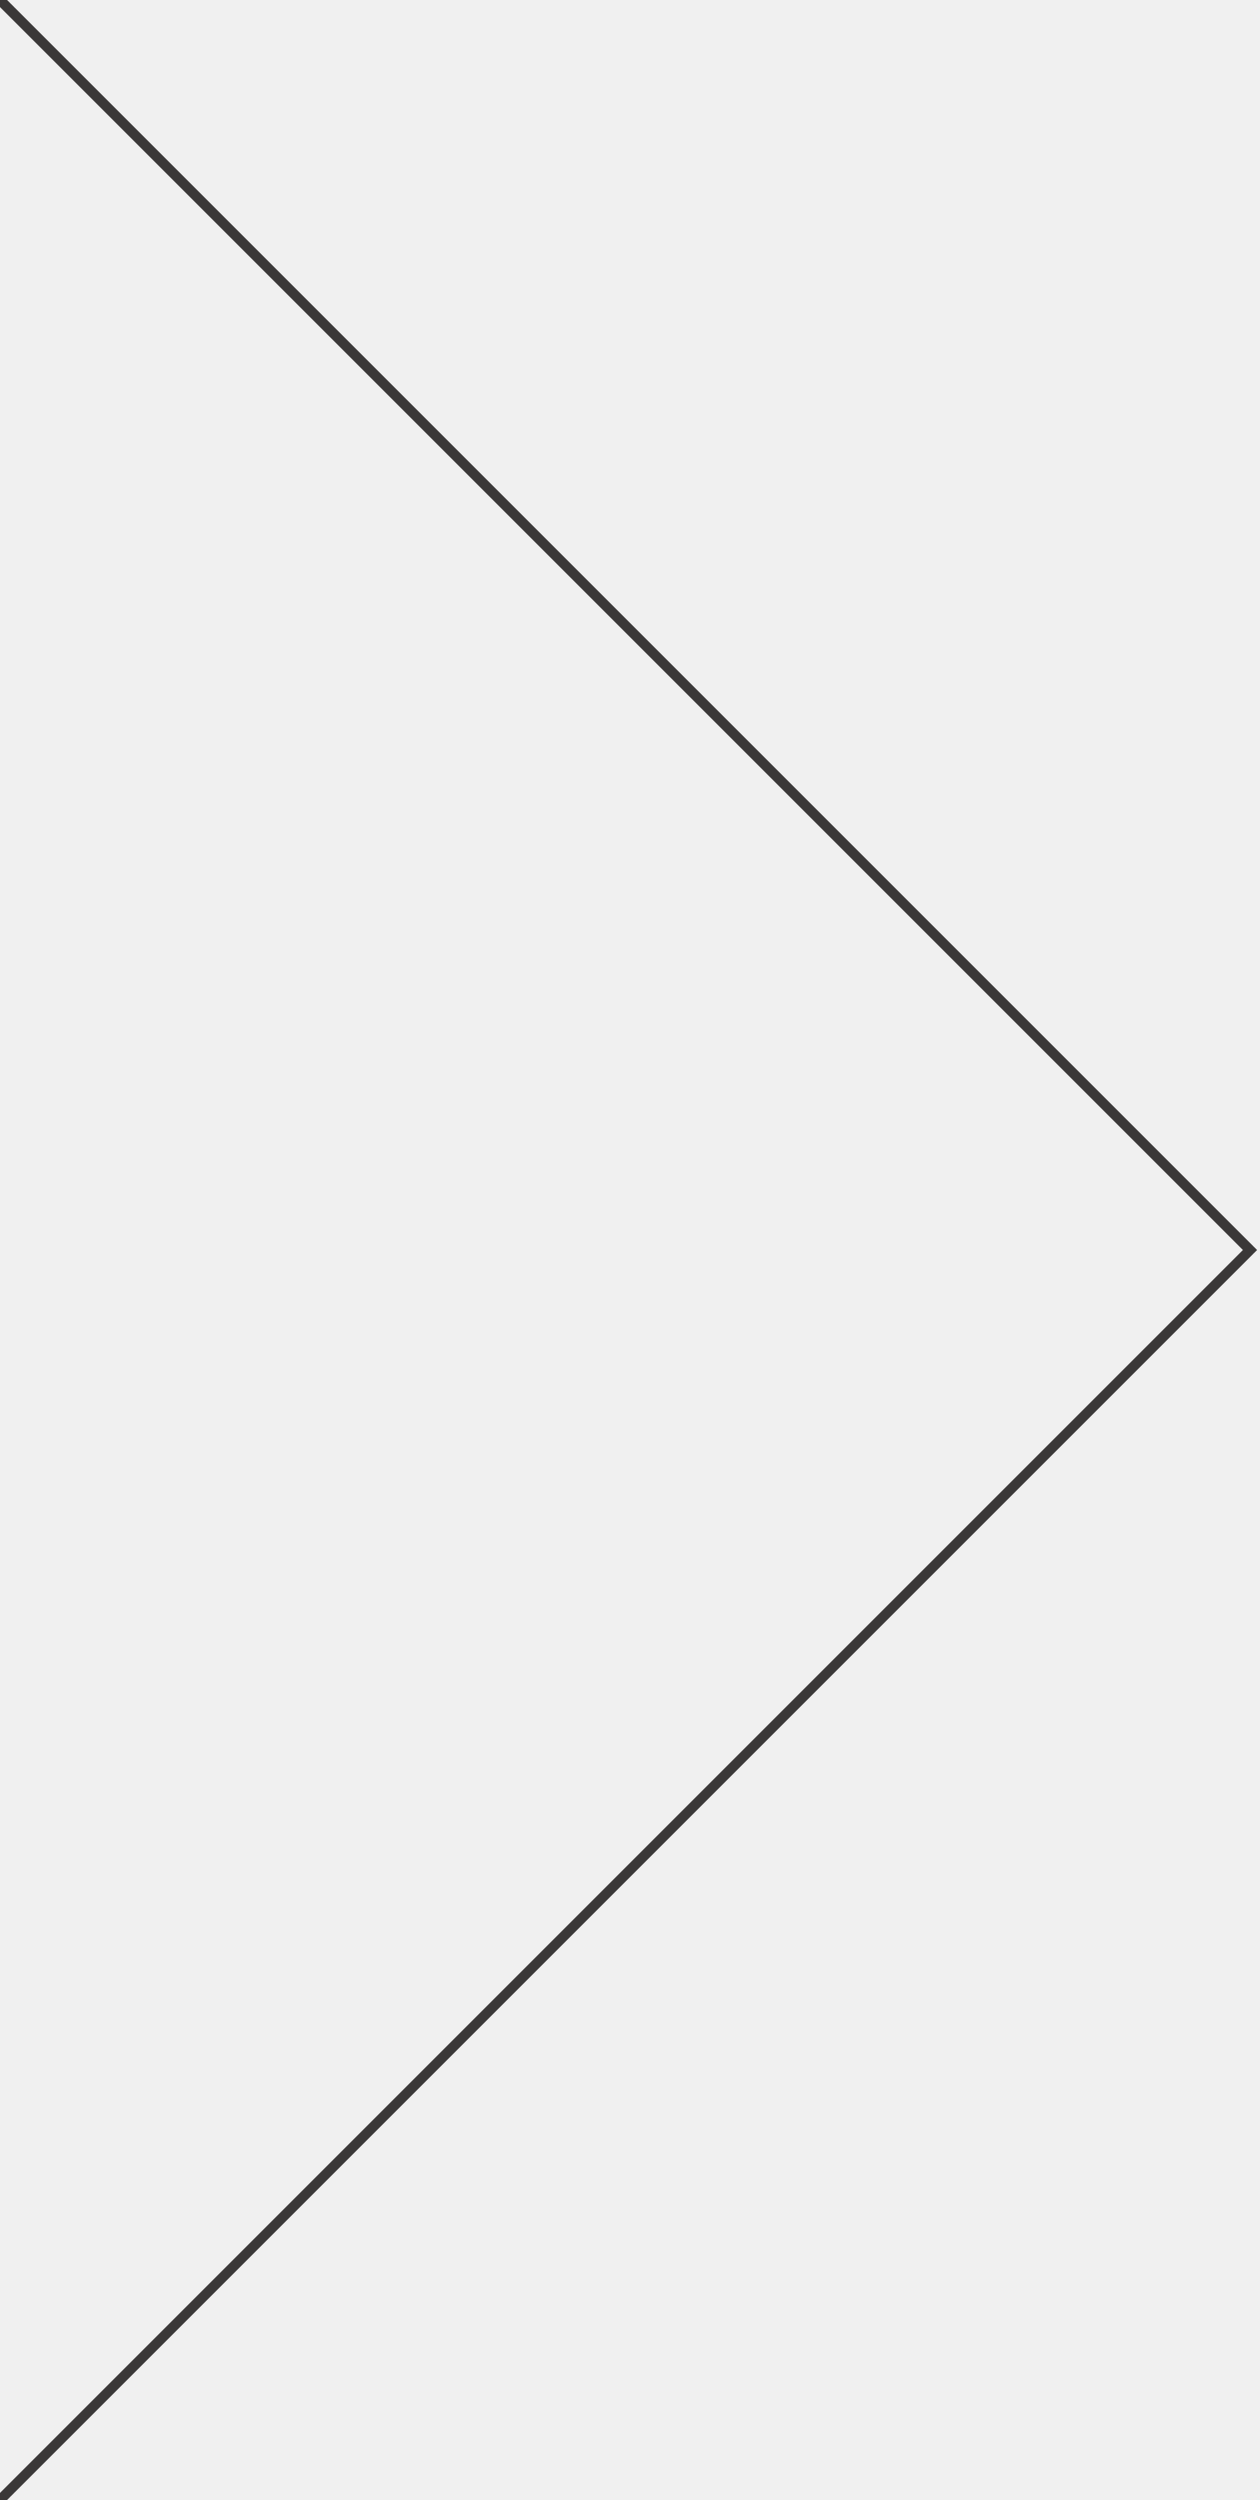
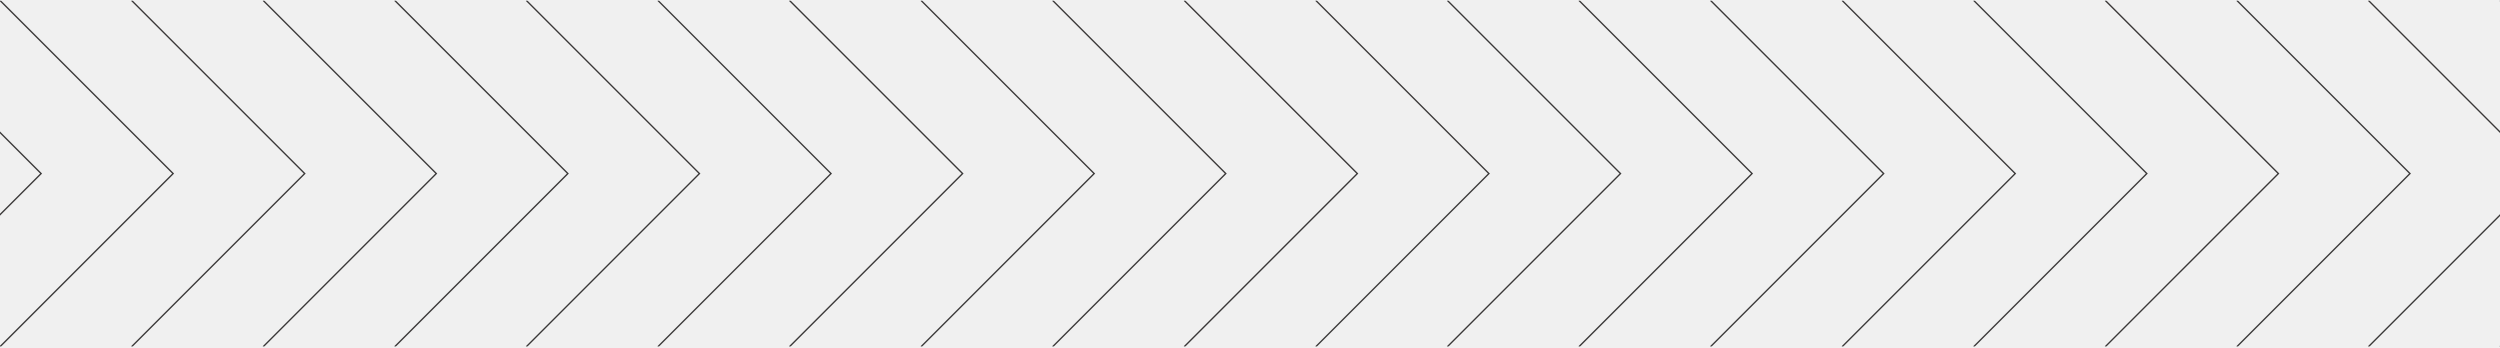
- <svg xmlns="http://www.w3.org/2000/svg" width="126" height="250" viewBox="0 0 126 250" fill="none">
-   <path d="M0 0L125 125L0 250" stroke="#3A3838" />
+ <svg xmlns="http://www.w3.org/2000/svg" width="1805" height="251" viewBox="0 0 1805 251" fill="none">
+   <mask id="mask0_7_248" style="mask-type:alpha" maskUnits="userSpaceOnUse" x="0" y="0" width="1806" height="251">
+     <rect x="0" y="0.315" width="1805" height="250" fill="#D9D9D9" />
+   </mask>
+   <g mask="url(#mask0_7_248)">
+     <g clip-path="url(#clip0_7_248)">
+       <path d="M0 0.315L125 125.315L0 250.315" stroke="#3A3838" />
+       <path d="M95 0.315L220 125.315L95 250.315" stroke="#3A3838" />
+       <path d="M190 0.315L315 125.315L190 250.315" stroke="#3A3838" />
+       <path d="M285 0.315L410 125.315L285 250.315" stroke="#3A3838" />
+       <path d="M380 0.315L505 125.315L380 250.315" stroke="#3A3838" />
+       <path d="M475 0.315L600 125.315L475 250.315" stroke="#3A3838" />
+       <path d="M570 0.315L695 125.315L570 250.315" stroke="#3A3838" />
+       <path d="M665 0.315L790 125.315L665 250.315" stroke="#3A3838" />
+       <path d="M760 0.315L885 125.315L760 250.315" stroke="#3A3838" />
+       <path d="M855 0.315L980 125.315L855 250.315" stroke="#3A3838" />
+       <path d="M950 0.315L1075 125.315L950 250.315" stroke="#3A3838" />
+       <path d="M1045 0.315L1170 125.315L1045 250.315" stroke="#3A3838" />
+       <path d="M1140 0.315L1265 125.315L1140 250.315" stroke="#3A3838" />
+       <path d="M1235 0.315L1360 125.315L1235 250.315" stroke="#3A3838" />
+       <path d="M1330 0.315L1455 125.315L1330 250.315" stroke="#3A3838" />
+       <path d="M1425 0.315L1550 125.315L1425 250.315" stroke="#3A3838" />
+       <path d="M1520 0.315L1645 125.315L1520 250.315" stroke="#3A3838" />
+       <path d="M1615 0.315L1740 125.315L1615 250.315" stroke="#3A3838" />
+       <path d="M1710 0.315L1835 125.315L1710 250.315" stroke="#3A3838" />
+       <path d="M1805 0.315L1930 125.315L1805 250.315" stroke="#3A3838" />
+     </g>
+     <path d="M-95.31 0.315L29.69 125.315L-95.31 250.315" stroke="#3A3838" />
+   </g>
+   <defs>
+     <clipPath id="clip0_7_248">
+       <rect width="1805" height="250" fill="white" transform="translate(0.000183105 0.314941)" />
+     </clipPath>
+   </defs>
</svg>
